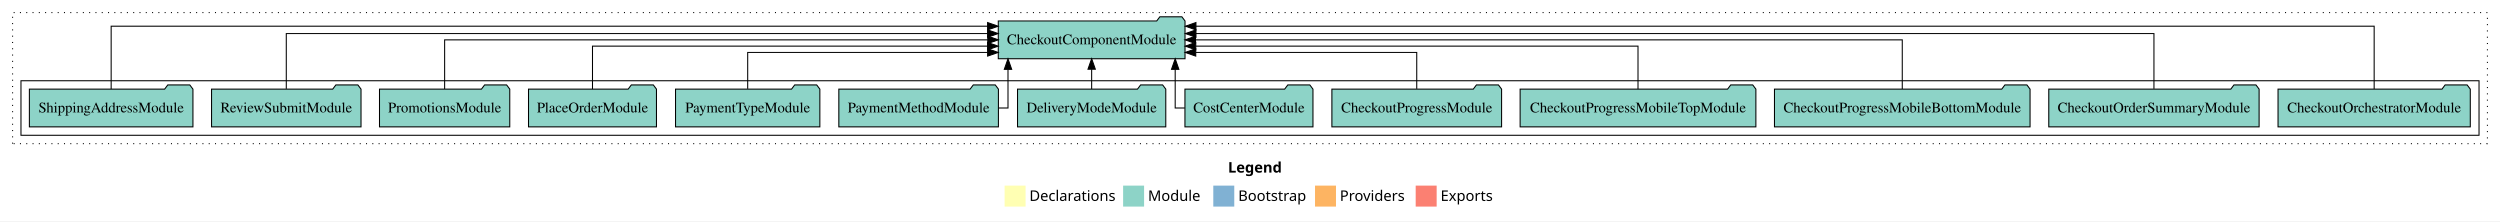
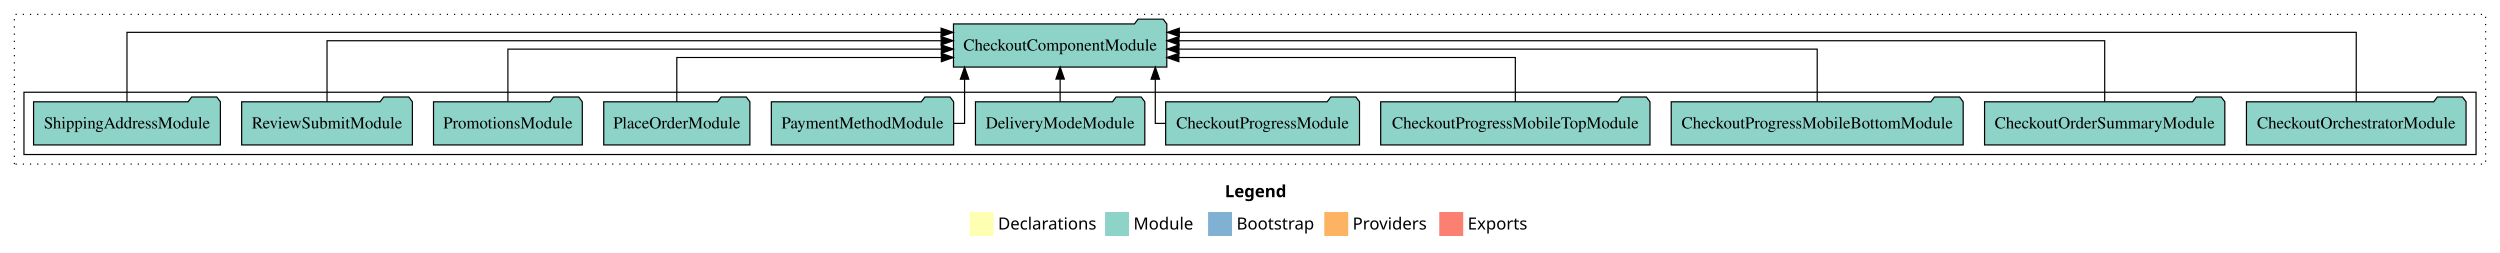
- <svg xmlns="http://www.w3.org/2000/svg" width="2384pt" height="211pt" viewBox="0.00 0.00 2384.00 211.00">
+ <svg xmlns="http://www.w3.org/2000/svg" width="2087pt" height="211pt" viewBox="0.00 0.00 2087.00 211.00">
  <g id="graph0" class="graph" transform="scale(1 1) rotate(0) translate(4 207)">
-     <polygon fill="#ffffff" stroke="transparent" points="-4,4 -4,-207 2380,-207 2380,4 -4,4" />
-     <text text-anchor="start" x="1167.009" y="-42.4" font-family="sans-serif" font-weight="bold" font-size="14.00" fill="#000000">Legend</text>
-     <polygon fill="#ffffb3" stroke="transparent" points="954,-10 954,-30 974,-30 974,-10 954,-10" />
-     <text text-anchor="start" x="977.629" y="-15.4" font-family="sans-serif" font-size="14.00" fill="#000000">  Declarations</text>
-     <polygon fill="#8dd3c7" stroke="transparent" points="1067,-10 1067,-30 1087,-30 1087,-10 1067,-10" />
-     <text text-anchor="start" x="1090.725" y="-15.4" font-family="sans-serif" font-size="14.00" fill="#000000">  Module</text>
-     <polygon fill="#80b1d3" stroke="transparent" points="1153,-10 1153,-30 1173,-30 1173,-10 1153,-10" />
-     <text text-anchor="start" x="1176.781" y="-15.4" font-family="sans-serif" font-size="14.00" fill="#000000">  Bootstrap</text>
-     <polygon fill="#fdb462" stroke="transparent" points="1250,-10 1250,-30 1270,-30 1270,-10 1250,-10" />
-     <text text-anchor="start" x="1273.673" y="-15.4" font-family="sans-serif" font-size="14.00" fill="#000000">  Providers</text>
-     <polygon fill="#fb8072" stroke="transparent" points="1346,-10 1346,-30 1366,-30 1366,-10 1346,-10" />
-     <text text-anchor="start" x="1369.726" y="-15.4" font-family="sans-serif" font-size="14.00" fill="#000000">  Exports</text>
+     <polygon fill="#ffffff" stroke="transparent" points="-4,4 -4,-207 2083,-207 2083,4 -4,4" />
+     <text text-anchor="start" x="1018.509" y="-42.4" font-family="sans-serif" font-weight="bold" font-size="14.00" fill="#000000">Legend</text>
+     <polygon fill="#ffffb3" stroke="transparent" points="805.5,-10 805.5,-30 825.5,-30 825.5,-10 805.5,-10" />
+     <text text-anchor="start" x="829.129" y="-15.4" font-family="sans-serif" font-size="14.00" fill="#000000">  Declarations</text>
+     <polygon fill="#8dd3c7" stroke="transparent" points="918.5,-10 918.5,-30 938.5,-30 938.5,-10 918.5,-10" />
+     <text text-anchor="start" x="942.225" y="-15.4" font-family="sans-serif" font-size="14.00" fill="#000000">  Module</text>
+     <polygon fill="#80b1d3" stroke="transparent" points="1004.5,-10 1004.5,-30 1024.5,-30 1024.5,-10 1004.5,-10" />
+     <text text-anchor="start" x="1028.281" y="-15.4" font-family="sans-serif" font-size="14.00" fill="#000000">  Bootstrap</text>
+     <polygon fill="#fdb462" stroke="transparent" points="1101.5,-10 1101.5,-30 1121.5,-30 1121.5,-10 1101.5,-10" />
+     <text text-anchor="start" x="1125.173" y="-15.4" font-family="sans-serif" font-size="14.00" fill="#000000">  Providers</text>
+     <polygon fill="#fb8072" stroke="transparent" points="1197.5,-10 1197.5,-30 1217.5,-30 1217.5,-10 1197.5,-10" />
+     <text text-anchor="start" x="1221.226" y="-15.4" font-family="sans-serif" font-size="14.00" fill="#000000">  Exports</text>
    <g id="clust1" class="cluster">
-       <polygon fill="none" stroke="#000000" stroke-dasharray="1,5" points="8,-70 8,-195 2368,-195 2368,-70 8,-70" />
+       <polygon fill="none" stroke="#000000" stroke-dasharray="1,5" points="8,-70 8,-195 2071,-195 2071,-70 8,-70" />
    </g>
    <g id="clust3" class="cluster">
-       <polygon fill="none" stroke="#000000" points="16,-78 16,-130 2360,-130 2360,-78 16,-78" />
+       <polygon fill="none" stroke="#000000" points="16,-78 16,-130 2063,-130 2063,-78 16,-78" />
    </g>
    <g id="node1" class="node">
-       <polygon fill="#8dd3c7" stroke="#000000" points="2351.664,-122 2348.664,-126 2327.664,-126 2324.664,-122 2168.336,-122 2168.336,-86 2351.664,-86 2351.664,-122" />
-       <text text-anchor="middle" x="2260" y="-99.8" font-family="Times,serif" font-size="14.00" fill="#000000">CheckoutOrchestratorModule</text>
+       <polygon fill="#8dd3c7" stroke="#000000" points="2054.664,-122 2051.664,-126 2030.664,-126 2027.664,-122 1871.336,-122 1871.336,-86 2054.664,-86 2054.664,-122" />
+       <text text-anchor="middle" x="1963" y="-99.8" font-family="Times,serif" font-size="14.00" fill="#000000">CheckoutOrchestratorModule</text>
    </g>
-     <g id="node14" class="node">
-       <polygon fill="#8dd3c7" stroke="#000000" points="1126.039,-187 1123.039,-191 1102.039,-191 1099.039,-187 947.961,-187 947.961,-151 1126.039,-151 1126.039,-187" />
-       <text text-anchor="middle" x="1037" y="-164.8" font-family="Times,serif" font-size="14.00" fill="#000000">CheckoutComponentModule</text>
+     <g id="node12" class="node">
+       <polygon fill="#8dd3c7" stroke="#000000" points="970.039,-187 967.039,-191 946.039,-191 943.039,-187 791.961,-187 791.961,-151 970.039,-151 970.039,-187" />
+       <text text-anchor="middle" x="881" y="-164.8" font-family="Times,serif" font-size="14.00" fill="#000000">CheckoutComponentModule</text>
    </g>
    <g id="edge1" class="edge">
-       <path fill="none" stroke="#000000" d="M2260,-122.091C2260,-145.133 2260,-182 2260,-182 2260,-182 1136.435,-182 1136.435,-182" />
-       <polygon fill="#000000" stroke="#000000" points="1136.435,-178.5 1126.435,-182 1136.435,-185.5 1136.435,-178.5" />
+       <path fill="none" stroke="#000000" d="M1963,-122.011C1963,-144.485 1963,-180 1963,-180 1963,-180 980.465,-180 980.465,-180" />
+       <polygon fill="#000000" stroke="#000000" points="980.465,-176.5 970.465,-180 980.465,-183.5 980.465,-176.5" />
    </g>
    <g id="node2" class="node">
-       <polygon fill="#8dd3c7" stroke="#000000" points="2150.288,-122 2147.288,-126 2126.288,-126 2123.288,-122 1949.712,-122 1949.712,-86 2150.288,-86 2150.288,-122" />
-       <text text-anchor="middle" x="2050" y="-99.8" font-family="Times,serif" font-size="14.00" fill="#000000">CheckoutOrderSummaryModule</text>
+       <polygon fill="#8dd3c7" stroke="#000000" points="1853.288,-122 1850.288,-126 1829.288,-126 1826.288,-122 1652.712,-122 1652.712,-86 1853.288,-86 1853.288,-122" />
+       <text text-anchor="middle" x="1753" y="-99.8" font-family="Times,serif" font-size="14.00" fill="#000000">CheckoutOrderSummaryModule</text>
    </g>
    <g id="edge2" class="edge">
-       <path fill="none" stroke="#000000" d="M2050,-122.284C2050,-143.321 2050,-175 2050,-175 2050,-175 1136.453,-175 1136.453,-175" />
-       <polygon fill="#000000" stroke="#000000" points="1136.453,-171.5 1126.453,-175 1136.453,-178.5 1136.453,-171.5" />
+       <path fill="none" stroke="#000000" d="M1753,-122.129C1753,-142.572 1753,-173 1753,-173 1753,-173 980.221,-173 980.221,-173" />
+       <polygon fill="#000000" stroke="#000000" points="980.221,-169.5 970.221,-173 980.221,-176.5 980.221,-169.5" />
    </g>
    <g id="node3" class="node">
-       <polygon fill="#8dd3c7" stroke="#000000" points="1931.863,-122 1928.863,-126 1907.863,-126 1904.863,-122 1688.137,-122 1688.137,-86 1931.863,-86 1931.863,-122" />
-       <text text-anchor="middle" x="1810" y="-99.8" font-family="Times,serif" font-size="14.00" fill="#000000">CheckoutProgressMobileBottomModule</text>
+       <polygon fill="#8dd3c7" stroke="#000000" points="1634.863,-122 1631.863,-126 1610.863,-126 1607.863,-122 1391.137,-122 1391.137,-86 1634.863,-86 1634.863,-122" />
+       <text text-anchor="middle" x="1513" y="-99.8" font-family="Times,serif" font-size="14.00" fill="#000000">CheckoutProgressMobileBottomModule</text>
    </g>
    <g id="edge3" class="edge">
-       <path fill="none" stroke="#000000" d="M1810,-122.106C1810,-141.339 1810,-169 1810,-169 1810,-169 1136.05,-169 1136.05,-169" />
-       <polygon fill="#000000" stroke="#000000" points="1136.05,-165.5 1126.05,-169 1136.05,-172.5 1136.05,-165.5" />
+       <path fill="none" stroke="#000000" d="M1513,-122.267C1513,-140.555 1513,-166 1513,-166 1513,-166 980.21,-166 980.21,-166" />
+       <polygon fill="#000000" stroke="#000000" points="980.21,-162.5 970.21,-166 980.21,-169.5 980.21,-162.5" />
    </g>
    <g id="node4" class="node">
-       <polygon fill="#8dd3c7" stroke="#000000" points="1670.407,-122 1667.407,-126 1646.407,-126 1643.407,-122 1445.593,-122 1445.593,-86 1670.407,-86 1670.407,-122" />
-       <text text-anchor="middle" x="1558" y="-99.8" font-family="Times,serif" font-size="14.00" fill="#000000">CheckoutProgressMobileTopModule</text>
+       <polygon fill="#8dd3c7" stroke="#000000" points="1373.407,-122 1370.407,-126 1349.407,-126 1346.407,-122 1148.593,-122 1148.593,-86 1373.407,-86 1373.407,-122" />
+       <text text-anchor="middle" x="1261" y="-99.8" font-family="Times,serif" font-size="14.00" fill="#000000">CheckoutProgressMobileTopModule</text>
    </g>
    <g id="edge4" class="edge">
-       <path fill="none" stroke="#000000" d="M1558,-122.022C1558,-139.373 1558,-163 1558,-163 1558,-163 1136.267,-163 1136.267,-163" />
-       <polygon fill="#000000" stroke="#000000" points="1136.267,-159.5 1126.267,-163 1136.267,-166.5 1136.267,-159.5" />
+       <path fill="none" stroke="#000000" d="M1261,-122.009C1261,-138.049 1261,-159 1261,-159 1261,-159 980.093,-159 980.093,-159" />
+       <polygon fill="#000000" stroke="#000000" points="980.093,-155.5 970.093,-159 980.093,-162.5 980.093,-155.5" />
    </g>
    <g id="node5" class="node">
-       <polygon fill="#8dd3c7" stroke="#000000" points="1427.914,-122 1424.914,-126 1403.914,-126 1400.914,-122 1266.086,-122 1266.086,-86 1427.914,-86 1427.914,-122" />
-       <text text-anchor="middle" x="1347" y="-99.8" font-family="Times,serif" font-size="14.00" fill="#000000">CheckoutProgressModule</text>
+       <polygon fill="#8dd3c7" stroke="#000000" points="1130.914,-122 1127.914,-126 1106.914,-126 1103.914,-122 969.086,-122 969.086,-86 1130.914,-86 1130.914,-122" />
+       <text text-anchor="middle" x="1050" y="-99.8" font-family="Times,serif" font-size="14.00" fill="#000000">CheckoutProgressModule</text>
    </g>
    <g id="edge5" class="edge">
-       <path fill="none" stroke="#000000" d="M1347,-122.24C1347,-137.571 1347,-157 1347,-157 1347,-157 1136.249,-157 1136.249,-157" />
-       <polygon fill="#000000" stroke="#000000" points="1136.249,-153.5 1126.249,-157 1136.249,-160.5 1136.249,-153.5" />
+       <path fill="none" stroke="#000000" d="M969.03,-104C963.724,-104 960.443,-104 960.443,-104 960.443,-104 960.443,-140.894 960.443,-140.894" />
+       <polygon fill="#000000" stroke="#000000" points="956.943,-140.894 960.443,-150.894 963.943,-140.894 956.943,-140.894" />
    </g>
    <g id="node6" class="node">
-       <polygon fill="#8dd3c7" stroke="#000000" points="1248.04,-122 1245.04,-126 1224.04,-126 1221.04,-122 1125.96,-122 1125.96,-86 1248.04,-86 1248.04,-122" />
-       <text text-anchor="middle" x="1187" y="-99.8" font-family="Times,serif" font-size="14.00" fill="#000000">CostCenterModule</text>
+       <polygon fill="#8dd3c7" stroke="#000000" points="951.687,-122 948.687,-126 927.687,-126 924.687,-122 810.313,-122 810.313,-86 951.687,-86 951.687,-122" />
+       <text text-anchor="middle" x="881" y="-99.8" font-family="Times,serif" font-size="14.00" fill="#000000">DeliveryModeModule</text>
    </g>
    <g id="edge6" class="edge">
-       <path fill="none" stroke="#000000" d="M1125.858,-104C1120.273,-104 1116.662,-104 1116.662,-104 1116.662,-104 1116.662,-140.894 1116.662,-140.894" />
-       <polygon fill="#000000" stroke="#000000" points="1113.162,-140.894 1116.662,-150.894 1120.162,-140.894 1113.162,-140.894" />
+       <path fill="none" stroke="#000000" d="M881,-122.106C881,-122.106 881,-140.991 881,-140.991" />
+       <polygon fill="#000000" stroke="#000000" points="877.5,-140.991 881,-150.991 884.5,-140.991 877.5,-140.991" />
    </g>
    <g id="node7" class="node">
-       <polygon fill="#8dd3c7" stroke="#000000" points="1107.687,-122 1104.687,-126 1083.687,-126 1080.687,-122 966.313,-122 966.313,-86 1107.687,-86 1107.687,-122" />
-       <text text-anchor="middle" x="1037" y="-99.8" font-family="Times,serif" font-size="14.00" fill="#000000">DeliveryModeModule</text>
+       <polygon fill="#8dd3c7" stroke="#000000" points="792.093,-122 789.093,-126 768.093,-126 765.093,-122 639.907,-122 639.907,-86 792.093,-86 792.093,-122" />
+       <text text-anchor="middle" x="716" y="-99.8" font-family="Times,serif" font-size="14.00" fill="#000000">PaymentMethodModule</text>
    </g>
    <g id="edge7" class="edge">
-       <path fill="none" stroke="#000000" d="M1037,-122.106C1037,-122.106 1037,-140.991 1037,-140.991" />
-       <polygon fill="#000000" stroke="#000000" points="1033.5,-140.991 1037,-150.991 1040.5,-140.991 1033.5,-140.991" />
+       <path fill="none" stroke="#000000" d="M792.106,-104C797.71,-104 801.226,-104 801.226,-104 801.226,-104 801.226,-140.894 801.226,-140.894" />
+       <polygon fill="#000000" stroke="#000000" points="797.727,-140.894 801.226,-150.894 804.727,-140.894 797.727,-140.894" />
    </g>
    <g id="node8" class="node">
-       <polygon fill="#8dd3c7" stroke="#000000" points="948.093,-122 945.093,-126 924.093,-126 921.093,-122 795.907,-122 795.907,-86 948.093,-86 948.093,-122" />
-       <text text-anchor="middle" x="872" y="-99.8" font-family="Times,serif" font-size="14.00" fill="#000000">PaymentMethodModule</text>
-     </g>
-     <g id="edge8" class="edge">
-       <path fill="none" stroke="#000000" d="M948.106,-104C953.71,-104 957.226,-104 957.226,-104 957.226,-104 957.226,-140.894 957.226,-140.894" />
-       <polygon fill="#000000" stroke="#000000" points="953.727,-140.894 957.226,-150.894 960.727,-140.894 953.727,-140.894" />
-     </g>
-     <g id="node9" class="node">
-       <polygon fill="#8dd3c7" stroke="#000000" points="777.81,-122 774.81,-126 753.81,-126 750.81,-122 640.19,-122 640.19,-86 777.81,-86 777.81,-122" />
-       <text text-anchor="middle" x="709" y="-99.8" font-family="Times,serif" font-size="14.00" fill="#000000">PaymentTypeModule</text>
-     </g>
-     <g id="edge9" class="edge">
-       <path fill="none" stroke="#000000" d="M709,-122.24C709,-137.571 709,-157 709,-157 709,-157 937.806,-157 937.806,-157" />
-       <polygon fill="#000000" stroke="#000000" points="937.806,-160.5 947.806,-157 937.806,-153.5 937.806,-160.5" />
-     </g>
-     <g id="node10" class="node">
      <polygon fill="#8dd3c7" stroke="#000000" points="622.01,-122 619.01,-126 598.01,-126 595.01,-122 499.99,-122 499.99,-86 622.01,-86 622.01,-122" />
      <text text-anchor="middle" x="561" y="-99.8" font-family="Times,serif" font-size="14.00" fill="#000000">PlaceOrderModule</text>
    </g>
-     <g id="edge10" class="edge">
-       <path fill="none" stroke="#000000" d="M561,-122.022C561,-139.373 561,-163 561,-163 561,-163 937.747,-163 937.747,-163" />
-       <polygon fill="#000000" stroke="#000000" points="937.747,-166.5 947.747,-163 937.747,-159.5 937.747,-166.5" />
+     <g id="edge8" class="edge">
+       <path fill="none" stroke="#000000" d="M561,-122.009C561,-138.049 561,-159 561,-159 561,-159 781.862,-159 781.862,-159" />
+       <polygon fill="#000000" stroke="#000000" points="781.862,-162.5 791.862,-159 781.862,-155.5 781.862,-162.5" />
    </g>
-     <g id="node11" class="node">
+     <g id="node9" class="node">
      <polygon fill="#8dd3c7" stroke="#000000" points="482.109,-122 479.109,-126 458.109,-126 455.109,-122 357.891,-122 357.891,-86 482.109,-86 482.109,-122" />
      <text text-anchor="middle" x="420" y="-99.8" font-family="Times,serif" font-size="14.00" fill="#000000">PromotionsModule</text>
    </g>
-     <g id="edge11" class="edge">
-       <path fill="none" stroke="#000000" d="M420,-122.106C420,-141.339 420,-169 420,-169 420,-169 937.942,-169 937.942,-169" />
-       <polygon fill="#000000" stroke="#000000" points="937.942,-172.5 947.942,-169 937.942,-165.5 937.942,-172.5" />
+     <g id="edge9" class="edge">
+       <path fill="none" stroke="#000000" d="M420,-122.267C420,-140.555 420,-166 420,-166 420,-166 781.841,-166 781.841,-166" />
+       <polygon fill="#000000" stroke="#000000" points="781.841,-169.5 791.841,-166 781.841,-162.5 781.841,-169.5" />
    </g>
-     <g id="node12" class="node">
+     <g id="node10" class="node">
      <polygon fill="#8dd3c7" stroke="#000000" points="340.267,-122 337.267,-126 316.267,-126 313.267,-122 197.733,-122 197.733,-86 340.267,-86 340.267,-122" />
      <text text-anchor="middle" x="269" y="-99.8" font-family="Times,serif" font-size="14.00" fill="#000000">ReviewSubmitModule</text>
    </g>
-     <g id="edge12" class="edge">
-       <path fill="none" stroke="#000000" d="M269,-122.284C269,-143.321 269,-175 269,-175 269,-175 937.774,-175 937.774,-175" />
-       <polygon fill="#000000" stroke="#000000" points="937.774,-178.5 947.774,-175 937.774,-171.5 937.774,-178.5" />
+     <g id="edge10" class="edge">
+       <path fill="none" stroke="#000000" d="M269,-122.129C269,-142.572 269,-173 269,-173 269,-173 781.683,-173 781.683,-173" />
+       <polygon fill="#000000" stroke="#000000" points="781.683,-176.5 791.683,-173 781.682,-169.5 781.683,-176.5" />
    </g>
-     <g id="node13" class="node">
+     <g id="node11" class="node">
      <polygon fill="#8dd3c7" stroke="#000000" points="179.985,-122 176.985,-126 155.985,-126 152.985,-122 24.015,-122 24.015,-86 179.985,-86 179.985,-122" />
      <text text-anchor="middle" x="102" y="-99.8" font-family="Times,serif" font-size="14.00" fill="#000000">ShippingAddressModule</text>
    </g>
-     <g id="edge13" class="edge">
-       <path fill="none" stroke="#000000" d="M102,-122.091C102,-145.133 102,-182 102,-182 102,-182 937.772,-182 937.772,-182" />
-       <polygon fill="#000000" stroke="#000000" points="937.772,-185.5 947.772,-182 937.772,-178.5 937.772,-185.5" />
+     <g id="edge11" class="edge">
+       <path fill="none" stroke="#000000" d="M102,-122.011C102,-144.485 102,-180 102,-180 102,-180 781.639,-180 781.639,-180" />
+       <polygon fill="#000000" stroke="#000000" points="781.639,-183.5 791.639,-180 781.639,-176.5 781.639,-183.5" />
    </g>
  </g>
</svg>
